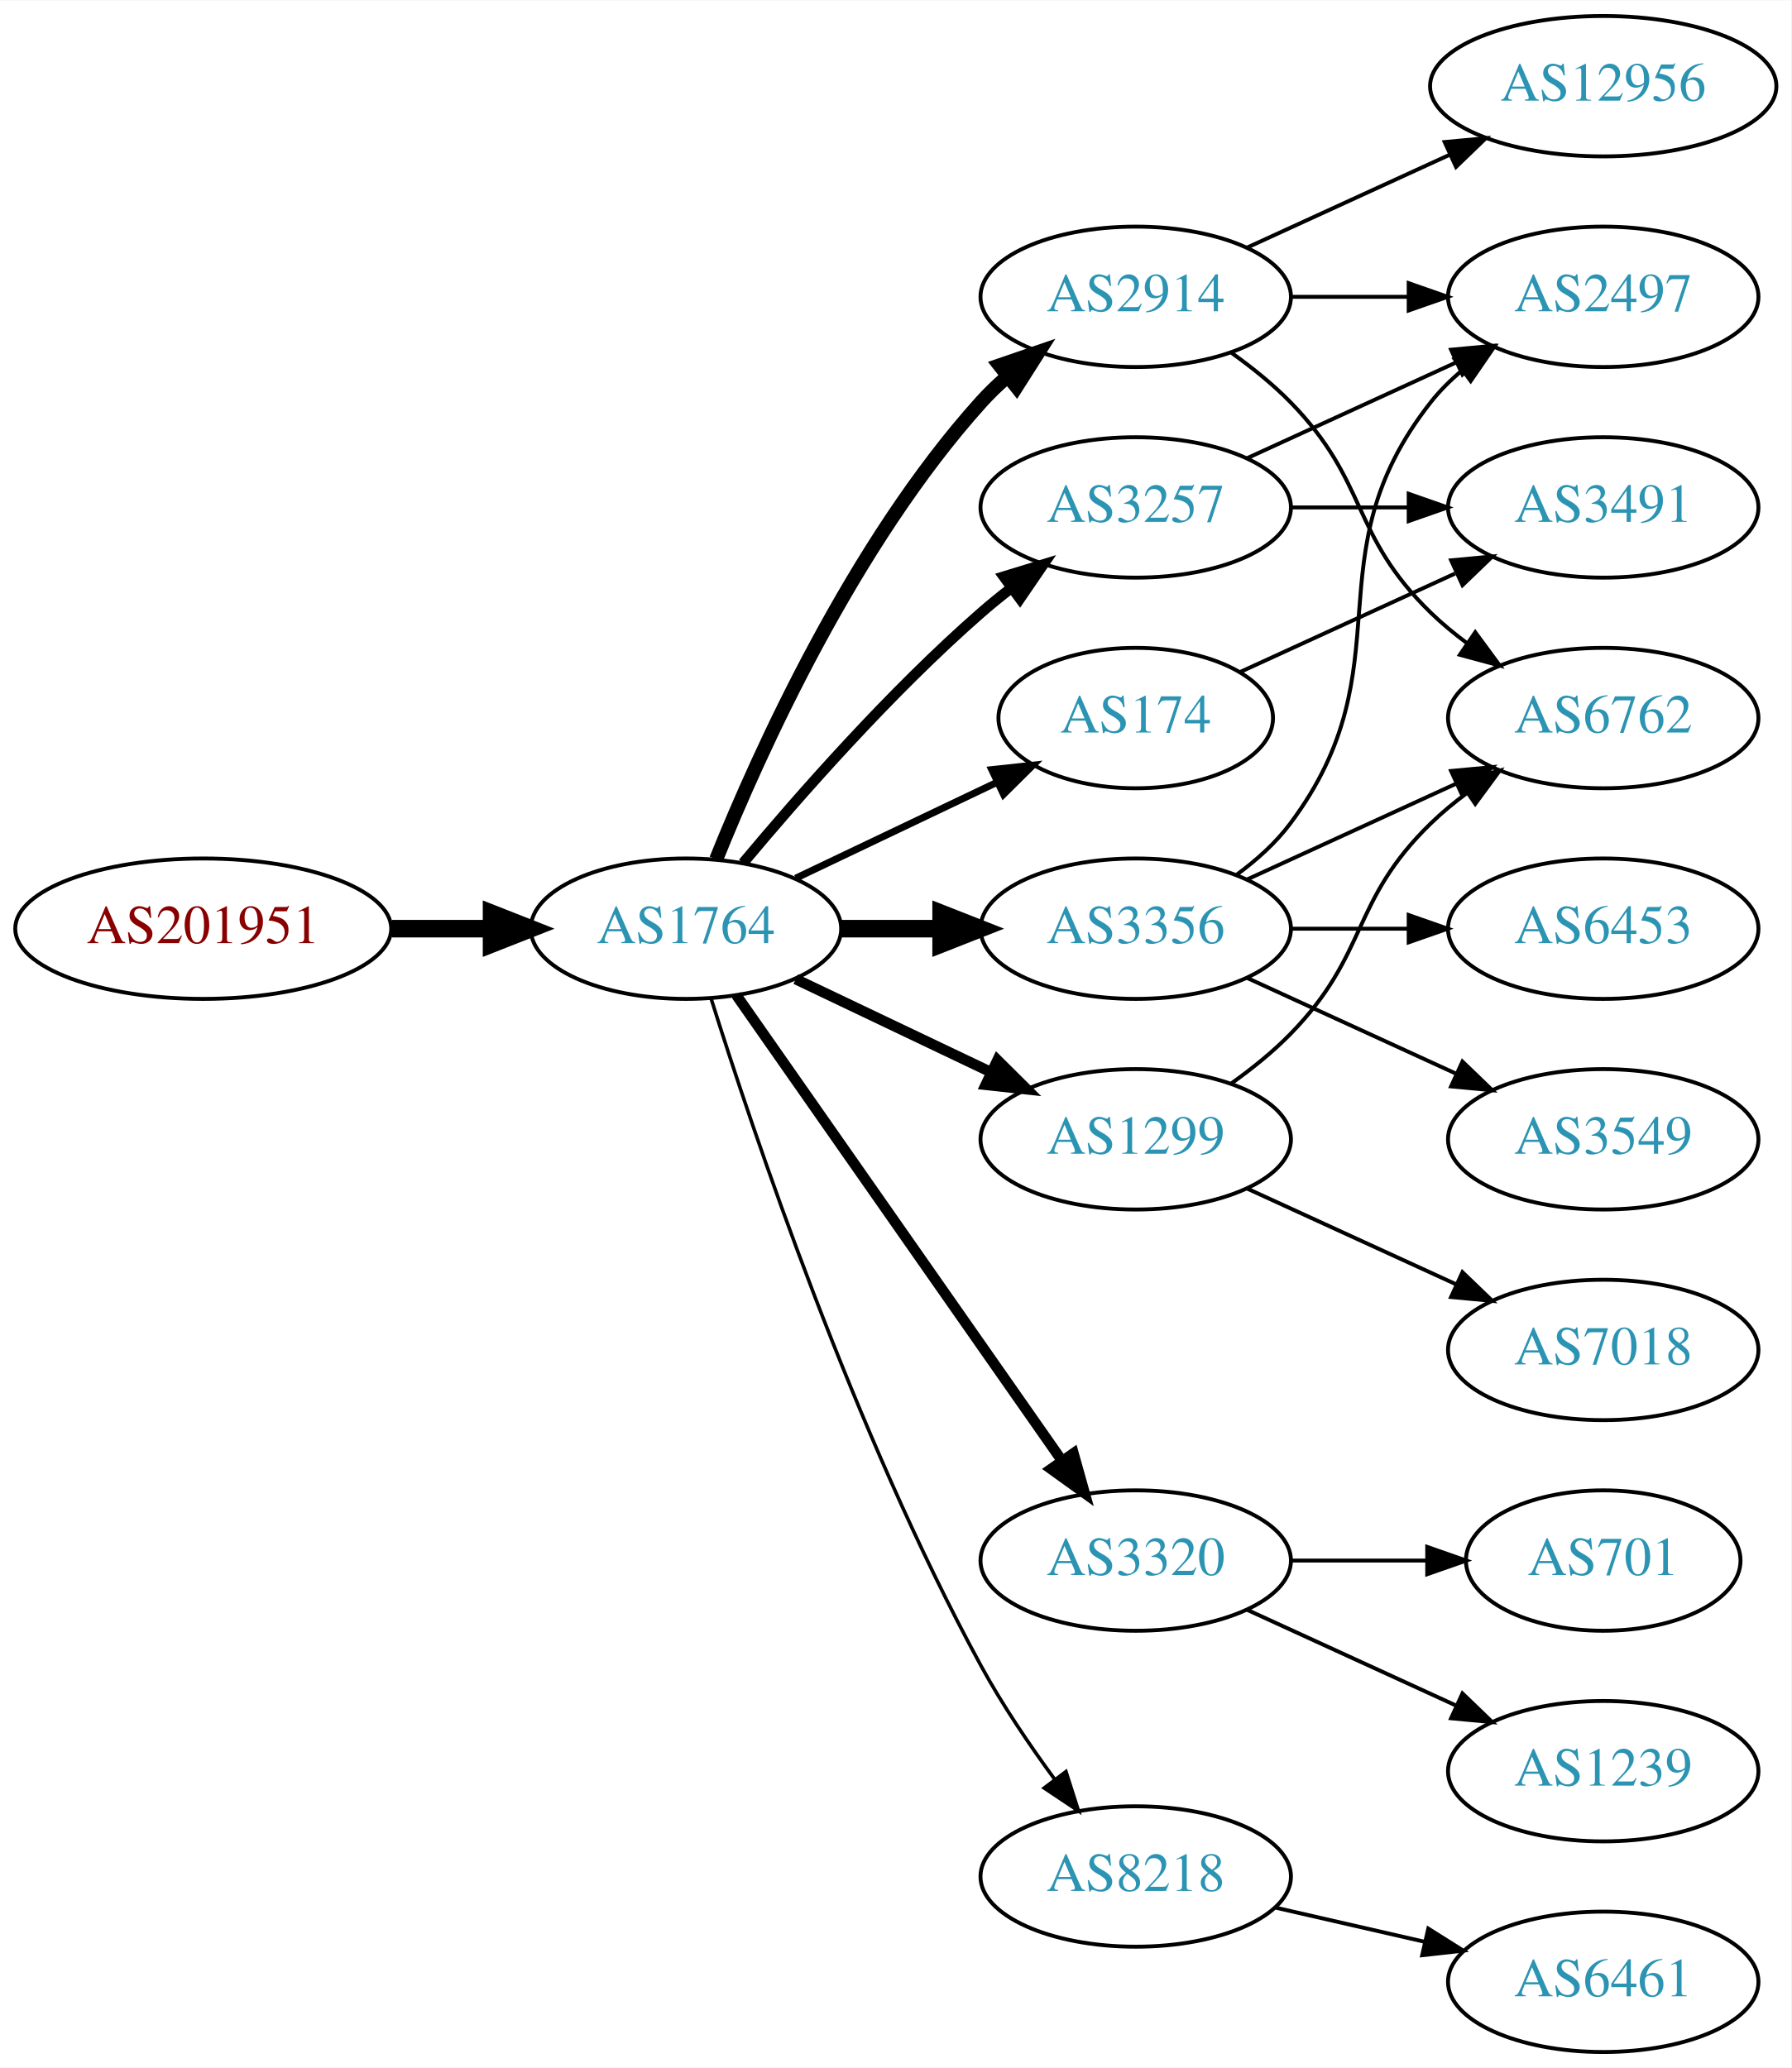
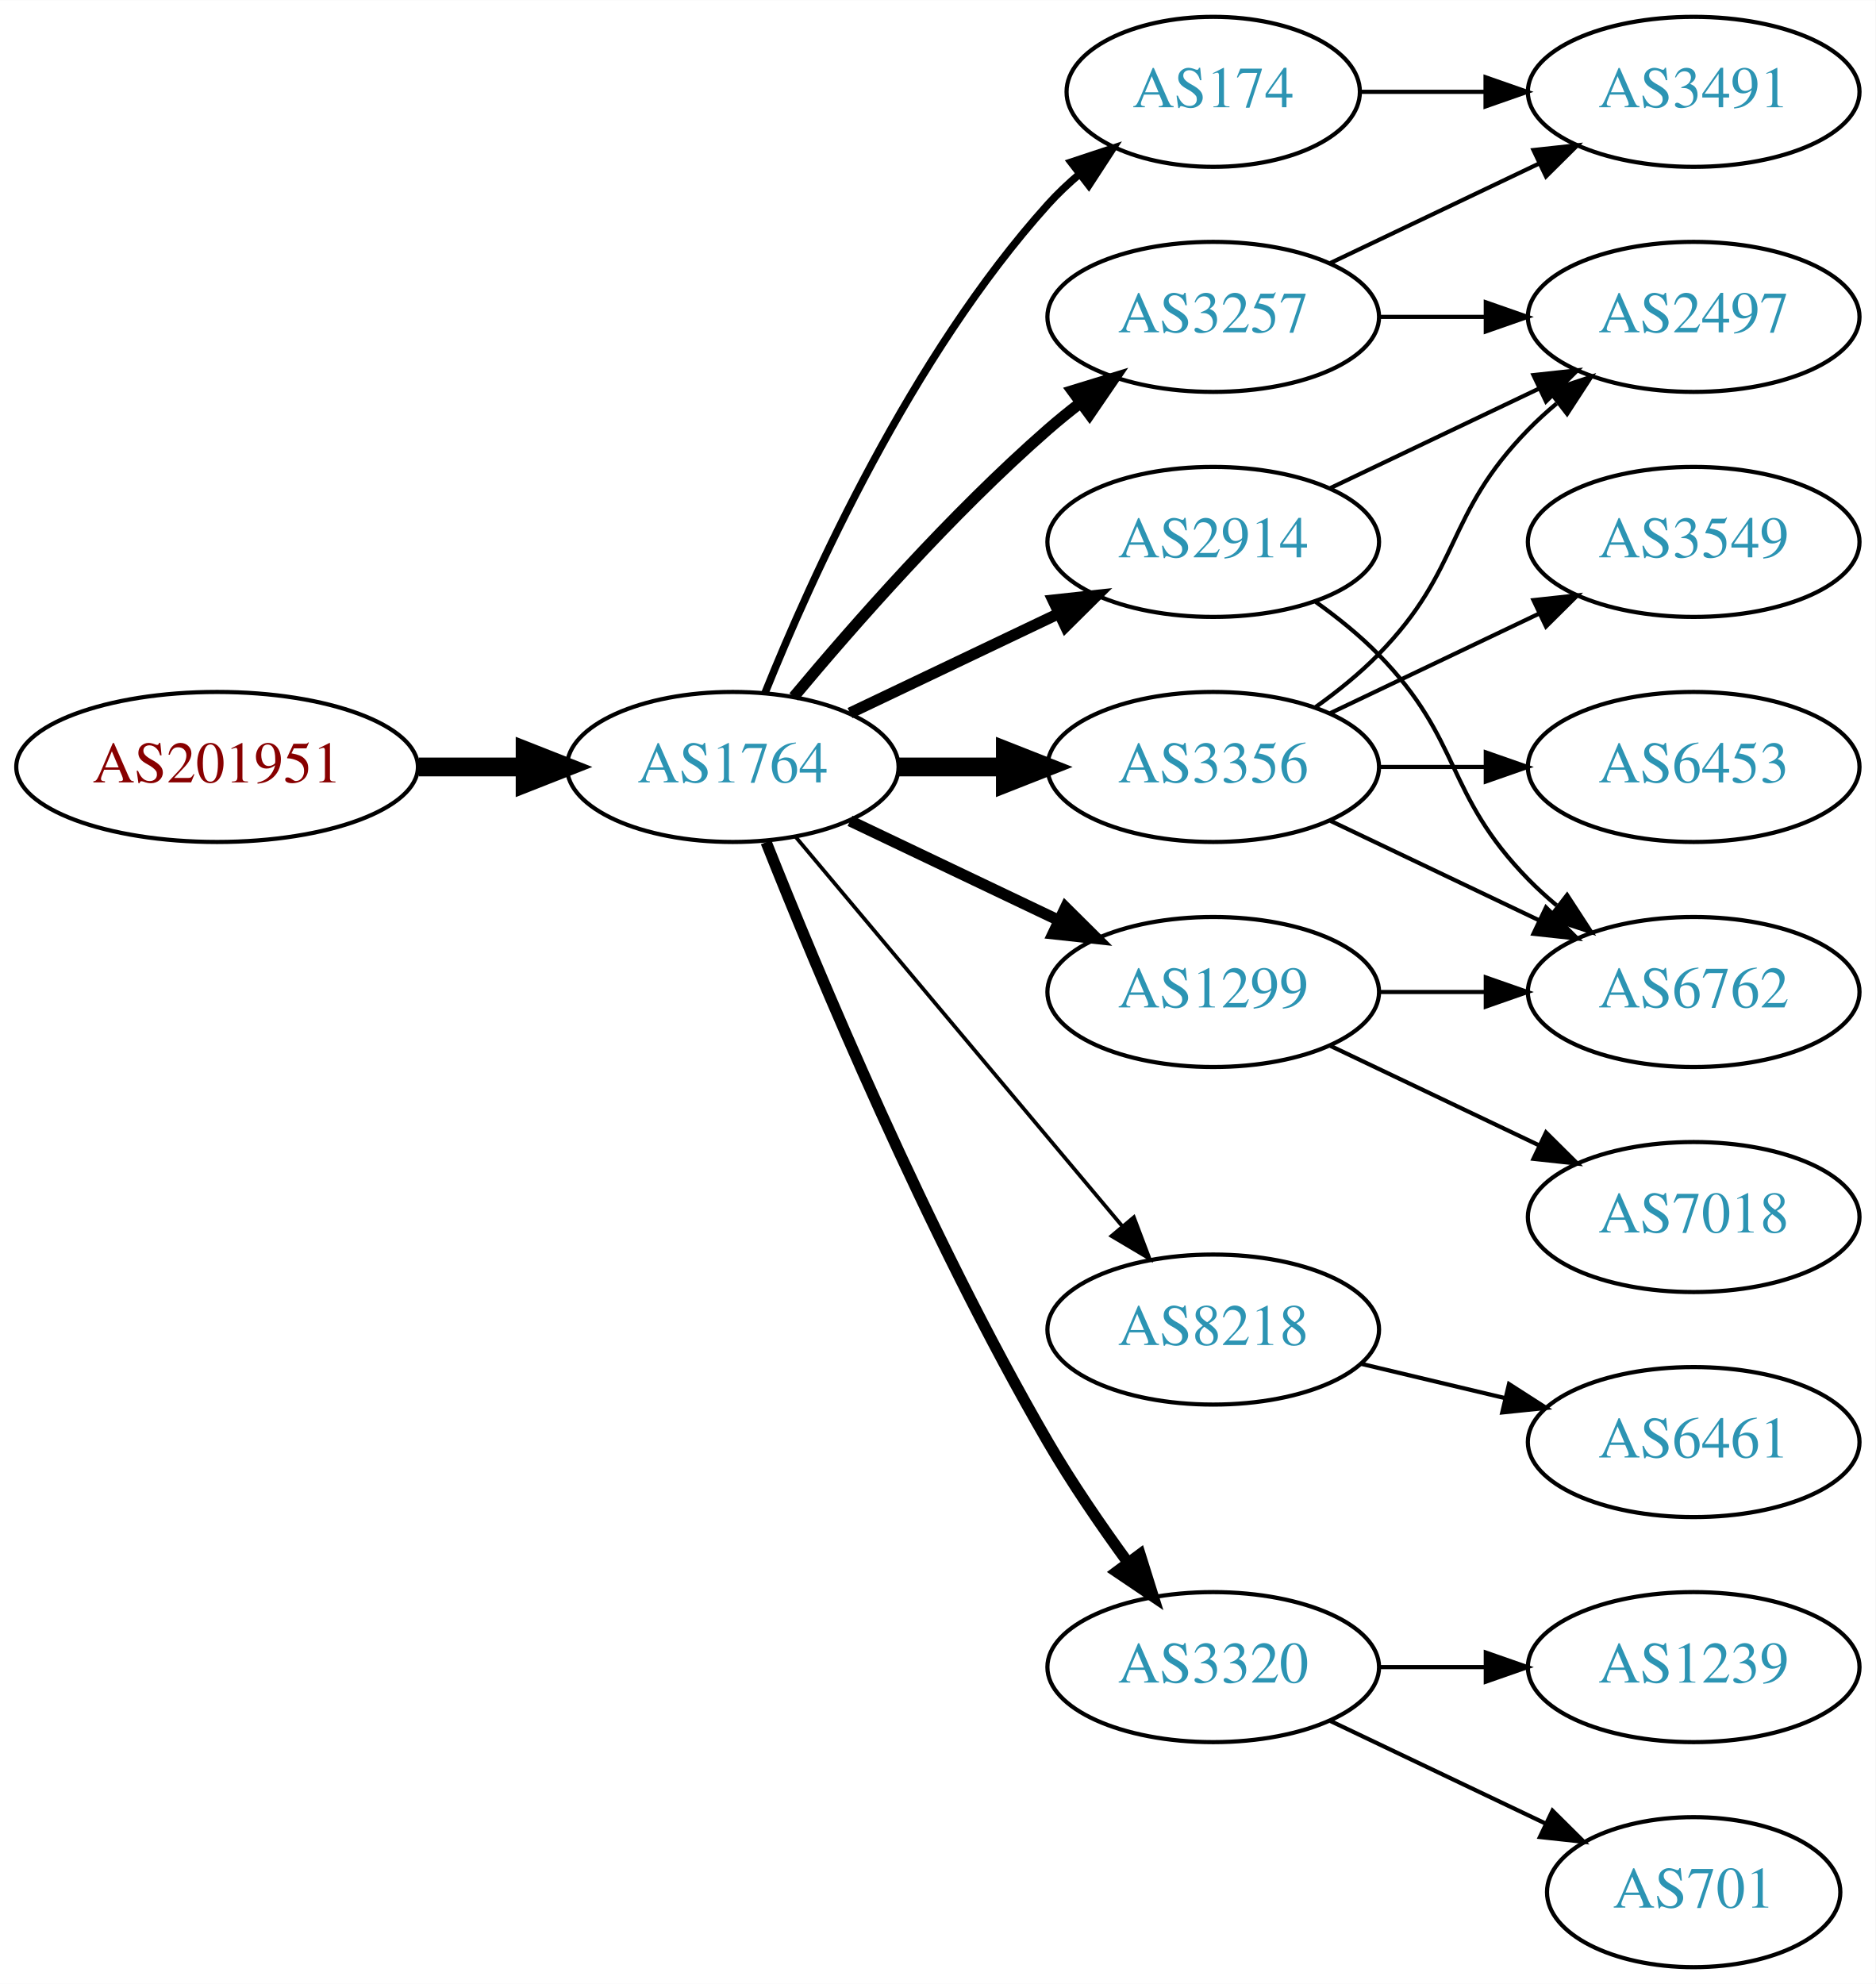
- <svg xmlns="http://www.w3.org/2000/svg" xmlns:xlink="http://www.w3.org/1999/xlink" width="459pt" height="530pt" viewBox="0.00 0.00 459.17 530.00">
-   <g id="graph0" class="graph" transform="scale(1 1) rotate(0) translate(4 526)">
-     <polygon fill="white" stroke="none" points="-4,4 -4,-526 455.17,-526 455.17,4 -4,4" />
+ <svg xmlns="http://www.w3.org/2000/svg" xmlns:xlink="http://www.w3.org/1999/xlink" width="450pt" height="476pt" viewBox="0.00 0.00 450.07 476.00">
+   <g id="graph0" class="graph" transform="scale(1 1) rotate(0) translate(4 472)">
+     <polygon fill="white" stroke="none" points="-4,4 -4,-472 446.07,-472 446.07,4 -4,4" />
    <g id="node1" class="node">
      <g id="a_node1">
        <a xlink:href="/asn/201951" xlink:title="AS201951 ~ DIMOCO Europe GmbH [AT]">
          <ellipse fill="#ffffff" stroke="black" cx="48.096" cy="-288" rx="48.192" ry="18" />
          <text text-anchor="middle" x="48.096" y="-284.3" font-family="Times,serif" font-size="14.00" fill="#880000">AS201951</text>
        </a>
      </g>
    </g>
    <g id="node2" class="node">
      <g id="a_node2">
        <a xlink:href="/asn/1764" xlink:title="AS1764 ~ NEXTLAYER-AS [AT]">
          <ellipse fill="#ffffff" stroke="black" cx="171.838" cy="-288" rx="39.794" ry="18" />
          <text text-anchor="middle" x="171.838" y="-284.3" font-family="Times,serif" font-size="14.00" fill="#2c94b3">AS1764</text>
        </a>
      </g>
    </g>
    <g id="edge1" class="edge">
      <path fill="none" stroke="black" stroke-width="4.5" d="M96.513,-288C104.867,-288 113.577,-288 121.969,-288" />
      <polygon fill="black" stroke="black" stroke-width="4.5" points="122.004,-291.938 132.004,-288 122.004,-284.063 122.004,-291.938" />
    </g>
    <g id="node3" class="node">
      <g id="a_node3">
-         <a xlink:href="/asn/2914" xlink:title="AS2914 ~ NTT America, Inc. [US]">
-           <ellipse fill="#ffffff" stroke="black" cx="287.131" cy="-450" rx="39.794" ry="18" />
-           <text text-anchor="middle" x="287.131" y="-446.3" font-family="Times,serif" font-size="14.00" fill="#2c94b3">AS2914</text>
+         <a xlink:href="/asn/174" xlink:title="AS174 ~ Cogent Communications [US]">
+           <ellipse fill="#ffffff" stroke="black" cx="287.131" cy="-450" rx="35.194" ry="18" />
+           <text text-anchor="middle" x="287.131" y="-446.3" font-family="Times,serif" font-size="14.00" fill="#2c94b3">AS174</text>
        </a>
      </g>
    </g>
    <g id="edge2" class="edge">
-       <path fill="none" stroke="black" stroke-width="3.6" d="M179.586,-305.787C190.637,-333.243 214.69,-386.578 247.484,-423 249.487,-425.224 251.706,-427.363 254.038,-429.397" />
-       <polygon fill="black" stroke="black" stroke-width="3.6" points="252.236,-432.433 262.257,-435.873 256.569,-426.935 252.236,-432.433" />
+       <path fill="none" stroke="black" stroke-width="1.8" d="M179.586,-305.787C190.637,-333.243 214.69,-386.578 247.484,-423 249.8,-425.572 252.405,-428.03 255.14,-430.343" />
+       <polygon fill="black" stroke="black" stroke-width="1.8" points="253.006,-433.117 263.064,-436.448 257.279,-427.572 253.006,-433.117" />
    </g>
    <g id="node4" class="node">
      <g id="a_node4">
+         <a xlink:href="/asn/3356" xlink:title="AS3356 ~ Level 3 Parent, LLC [US]">
+           <ellipse fill="#ffffff" stroke="black" cx="287.131" cy="-288" rx="39.794" ry="18" />
+           <text text-anchor="middle" x="287.131" y="-284.3" font-family="Times,serif" font-size="14.00" fill="#2c94b3">AS3356</text>
+         </a>
+       </g>
+     </g>
+     <g id="edge3" class="edge">
+       <path fill="none" stroke="black" stroke-width="4.5" d="M211.51,-288C219.713,-288 228.477,-288 237.009,-288" />
+       <polygon fill="black" stroke="black" stroke-width="4.5" points="237.248,-291.938 247.248,-288 237.248,-284.063 237.248,-291.938" />
+     </g>
+     <g id="node5" class="node">
+       <g id="a_node5">
+         <a xlink:href="/asn/8218" xlink:title="AS8218 ~ legacy Neotelecoms [FR]">
+           <ellipse fill="#ffffff" stroke="black" cx="287.131" cy="-153" rx="39.794" ry="18" />
+           <text text-anchor="middle" x="287.131" y="-149.3" font-family="Times,serif" font-size="14.00" fill="#2c94b3">AS8218</text>
+         </a>
+       </g>
+     </g>
+     <g id="edge4" class="edge">
+       <path fill="none" stroke="black" stroke-width="0.9" d="M186.958,-271.175C206.632,-247.731 242.436,-205.066 265.215,-177.924" />
+       <polygon fill="black" stroke="black" stroke-width="0.9" points="268.086,-179.947 271.833,-170.037 262.724,-175.447 268.086,-179.947" />
+     </g>
+     <g id="node6" class="node">
+       <g id="a_node6">
+         <a xlink:href="/asn/1299" xlink:title="AS1299 ~ Telia Carrier [EU]">
+           <ellipse fill="#ffffff" stroke="black" cx="287.131" cy="-234" rx="39.794" ry="18" />
+           <text text-anchor="middle" x="287.131" y="-230.3" font-family="Times,serif" font-size="14.00" fill="#2c94b3">AS1299</text>
+         </a>
+       </g>
+     </g>
+     <g id="edge5" class="edge">
+       <path fill="none" stroke="black" stroke-width="2.7" d="M199.974,-275.066C214.968,-267.919 233.789,-258.948 250.013,-251.215" />
+       <polygon fill="black" stroke="black" stroke-width="2.7" points="251.695,-254.291 259.216,-246.829 248.683,-247.972 251.695,-254.291" />
+     </g>
+     <g id="node7" class="node">
+       <g id="a_node7">
+         <a xlink:href="/asn/2914" xlink:title="AS2914 ~ NTT America, Inc. [US]">
+           <ellipse fill="#ffffff" stroke="black" cx="287.131" cy="-342" rx="39.794" ry="18" />
+           <text text-anchor="middle" x="287.131" y="-338.3" font-family="Times,serif" font-size="14.00" fill="#2c94b3">AS2914</text>
+         </a>
+       </g>
+     </g>
+     <g id="edge6" class="edge">
+       <path fill="none" stroke="black" stroke-width="2.7" d="M199.974,-300.934C214.968,-308.081 233.789,-317.052 250.013,-324.785" />
+       <polygon fill="black" stroke="black" stroke-width="2.7" points="248.683,-328.028 259.216,-329.171 251.695,-321.709 248.683,-328.028" />
+     </g>
+     <g id="node8" class="node">
+       <g id="a_node8">
+         <a xlink:href="/asn/3320" xlink:title="AS3320 ~ DTAG [DE]">
+           <ellipse fill="#ffffff" stroke="black" cx="287.131" cy="-72" rx="39.794" ry="18" />
+           <text text-anchor="middle" x="287.131" y="-68.3" font-family="Times,serif" font-size="14.00" fill="#2c94b3">AS3320</text>
+         </a>
+       </g>
+     </g>
+     <g id="edge7" class="edge">
+       <path fill="none" stroke="black" stroke-width="2.7" d="M179.841,-269.949C191.968,-239.43 218.386,-176.067 247.484,-126 253.191,-116.181 260.229,-105.922 266.728,-97.016" />
+       <polygon fill="black" stroke="black" stroke-width="2.7" points="269.569,-99.061 272.734,-88.95 263.954,-94.881 269.569,-99.061" />
+     </g>
+     <g id="node9" class="node">
+       <g id="a_node9">
        <a xlink:href="/asn/3257" xlink:title="AS3257 ~ GTT [DE]">
          <ellipse fill="#ffffff" stroke="black" cx="287.131" cy="-396" rx="39.794" ry="18" />
          <text text-anchor="middle" x="287.131" y="-392.3" font-family="Times,serif" font-size="14.00" fill="#2c94b3">AS3257</text>
        </a>
      </g>
    </g>
-     <g id="edge3" class="edge">
+     <g id="edge8" class="edge">
      <path fill="none" stroke="black" stroke-width="2.7" d="M186.468,-304.817C200.751,-321.929 224.297,-348.745 247.484,-369 249.95,-371.154 252.589,-373.294 255.286,-375.372" />
      <polygon fill="black" stroke="black" stroke-width="2.7" points="253.311,-378.264 263.44,-381.37 257.459,-372.625 253.311,-378.264" />
    </g>
-     <g id="node5" class="node">
-       <g id="a_node5">
-         <a xlink:href="/asn/3320" xlink:title="AS3320 ~ DTAG [DE]">
-           <ellipse fill="#ffffff" stroke="black" cx="287.131" cy="-126" rx="39.794" ry="18" />
-           <text text-anchor="middle" x="287.131" y="-122.3" font-family="Times,serif" font-size="14.00" fill="#2c94b3">AS3320</text>
-         </a>
-       </g>
-     </g>
-     <g id="edge4" class="edge">
-       <path fill="none" stroke="black" stroke-width="2.7" d="M184.748,-270.969C204.67,-242.483 244.859,-185.015 268.209,-151.626" />
-       <polygon fill="black" stroke="black" stroke-width="2.7" points="271.176,-153.491 274.039,-143.29 265.44,-149.479 271.176,-153.491" />
-     </g>
-     <g id="node6" class="node">
-       <g id="a_node6">
-         <a xlink:href="/asn/174" xlink:title="AS174 ~ Cogent Communications [US]">
-           <ellipse fill="#ffffff" stroke="black" cx="287.131" cy="-342" rx="35.194" ry="18" />
-           <text text-anchor="middle" x="287.131" y="-338.3" font-family="Times,serif" font-size="14.00" fill="#2c94b3">AS174</text>
-         </a>
-       </g>
-     </g>
-     <g id="edge5" class="edge">
-       <path fill="none" stroke="black" stroke-width="1.8" d="M199.974,-300.934C215.406,-308.29 234.892,-317.577 251.427,-325.459" />
-       <polygon fill="black" stroke="black" stroke-width="1.8" points="250.236,-328.768 260.769,-329.911 253.247,-322.449 250.236,-328.768" />
-     </g>
-     <g id="node7" class="node">
-       <g id="a_node7">
-         <a xlink:href="/asn/8218" xlink:title="AS8218 ~ legacy Neotelecoms [FR]">
-           <ellipse fill="#ffffff" stroke="black" cx="287.131" cy="-45" rx="39.794" ry="18" />
-           <text text-anchor="middle" x="287.131" y="-41.3" font-family="Times,serif" font-size="14.00" fill="#2c94b3">AS8218</text>
-         </a>
-       </g>
-     </g>
-     <g id="edge6" class="edge">
-       <path fill="none" stroke="black" stroke-width="0.9" d="M178.259,-270.159C189.03,-235.854 214.921,-158.797 247.484,-99 252.916,-89.026 259.89,-78.731 266.416,-69.84" />
-       <polygon fill="black" stroke="black" stroke-width="0.9" points="269.249,-71.895 272.47,-61.802 263.658,-67.684 269.249,-71.895" />
-     </g>
-     <g id="node8" class="node">
-       <g id="a_node8">
-         <a xlink:href="/asn/3356" xlink:title="AS3356 ~ Level 3 Parent, LLC [US]">
-           <ellipse fill="#ffffff" stroke="black" cx="287.131" cy="-288" rx="39.794" ry="18" />
-           <text text-anchor="middle" x="287.131" y="-284.3" font-family="Times,serif" font-size="14.00" fill="#2c94b3">AS3356</text>
-         </a>
-       </g>
-     </g>
-     <g id="edge7" class="edge">
-       <path fill="none" stroke="black" stroke-width="4.5" d="M211.51,-288C219.713,-288 228.477,-288 237.009,-288" />
-       <polygon fill="black" stroke="black" stroke-width="4.5" points="237.248,-291.938 247.248,-288 237.248,-284.063 237.248,-291.938" />
-     </g>
-     <g id="node9" class="node">
-       <g id="a_node9">
-         <a xlink:href="/asn/1299" xlink:title="AS1299 ~ Telia Carrier [EU]">
-           <ellipse fill="#ffffff" stroke="black" cx="287.131" cy="-234" rx="39.794" ry="18" />
-           <text text-anchor="middle" x="287.131" y="-230.3" font-family="Times,serif" font-size="14.00" fill="#2c94b3">AS1299</text>
-         </a>
-       </g>
-     </g>
-     <g id="edge8" class="edge">
-       <path fill="none" stroke="black" stroke-width="2.7" d="M199.974,-275.066C214.968,-267.919 233.789,-258.948 250.013,-251.215" />
-       <polygon fill="black" stroke="black" stroke-width="2.7" points="251.695,-254.291 259.216,-246.829 248.683,-247.972 251.695,-254.291" />
+     <g id="node16" class="node">
+       <g id="a_node16">
+         <a xlink:href="/asn/3491" xlink:title="AS3491 ~ PCCW Global, Inc. [US]">
+           <ellipse fill="#ffffff" stroke="black" cx="402.424" cy="-450" rx="39.794" ry="18" />
+           <text text-anchor="middle" x="402.424" y="-446.3" font-family="Times,serif" font-size="14.00" fill="#2c94b3">AS3491</text>
+         </a>
+       </g>
+     </g>
+     <g id="edge20" class="edge">
+       <path fill="none" stroke="black" d="M322.43,-450C331.807,-450 342.158,-450 352.192,-450" />
+       <polygon fill="black" stroke="black" points="352.481,-453.5 362.481,-450 352.481,-446.5 352.481,-453.5" />
    </g>
    <g id="node10" class="node">
      <g id="a_node10">
-         <a xlink:href="/asn/12956" xlink:title="AS12956 ~ TELXIUS [ES]">
-           <ellipse fill="#ffffff" stroke="black" cx="406.973" cy="-504" rx="44.393" ry="18" />
-           <text text-anchor="middle" x="406.973" y="-500.3" font-family="Times,serif" font-size="14.00" fill="#2c94b3">AS12956</text>
+         <a xlink:href="/asn/3549" xlink:title="AS3549 ~ Level 3 Parent, LLC [US]">
+           <ellipse fill="#ffffff" stroke="black" cx="402.424" cy="-342" rx="39.794" ry="18" />
+           <text text-anchor="middle" x="402.424" y="-338.3" font-family="Times,serif" font-size="14.00" fill="#2c94b3">AS3549</text>
        </a>
      </g>
    </g>
    <g id="edge9" class="edge">
-       <path fill="none" stroke="black" d="M315.76,-462.661C331.258,-469.762 350.824,-478.728 367.771,-486.494" />
-       <polygon fill="black" stroke="black" points="366.324,-489.681 376.873,-490.665 369.24,-483.317 366.324,-489.681" />
+       <path fill="none" stroke="black" d="M315.267,-300.934C330.261,-308.081 349.082,-317.052 365.306,-324.785" />
+       <polygon fill="black" stroke="black" points="363.976,-328.028 374.509,-329.171 366.988,-321.709 363.976,-328.028" />
    </g>
    <g id="node11" class="node">
      <g id="a_node11">
        <a xlink:href="/asn/2497" xlink:title="AS2497 ~ Internet Initiative Japan Inc. [JP]">
-           <ellipse fill="#ffffff" stroke="black" cx="406.973" cy="-450" rx="39.794" ry="18" />
-           <text text-anchor="middle" x="406.973" y="-446.3" font-family="Times,serif" font-size="14.00" fill="#2c94b3">AS2497</text>
+           <ellipse fill="#ffffff" stroke="black" cx="402.424" cy="-396" rx="39.794" ry="18" />
+           <text text-anchor="middle" x="402.424" y="-392.3" font-family="Times,serif" font-size="14.00" fill="#2c94b3">AS2497</text>
        </a>
      </g>
    </g>
    <g id="edge10" class="edge">
-       <path fill="none" stroke="black" d="M327.044,-450C336.597,-450 346.947,-450 356.909,-450" />
-       <polygon fill="black" stroke="black" points="357.102,-453.5 367.102,-450 357.102,-446.5 357.102,-453.5" />
+       <path fill="none" stroke="black" d="M311.725,-302.389C316.981,-306.148 322.313,-310.437 326.777,-315 346.95,-335.617 342.605,-348.383 362.777,-369 364.87,-371.139 367.154,-373.218 369.53,-375.21" />
+       <polygon fill="black" stroke="black" points="367.774,-378.275 377.83,-381.611 372.049,-372.732 367.774,-378.275" />
    </g>
    <g id="node12" class="node">
      <g id="a_node12">
+         <a xlink:href="/asn/6453" xlink:title="AS6453 ~ TATA COMMUNICATIONS (AMERICA) INC [US]">
+           <ellipse fill="#ffffff" stroke="black" cx="402.424" cy="-288" rx="39.794" ry="18" />
+           <text text-anchor="middle" x="402.424" y="-284.3" font-family="Times,serif" font-size="14.00" fill="#2c94b3">AS6453</text>
+         </a>
+       </g>
+     </g>
+     <g id="edge11" class="edge">
+       <path fill="none" stroke="black" d="M326.803,-288C335.006,-288 343.77,-288 352.302,-288" />
+       <polygon fill="black" stroke="black" points="352.541,-291.5 362.541,-288 352.541,-284.5 352.541,-291.5" />
+     </g>
+     <g id="node13" class="node">
+       <g id="a_node13">
        <a xlink:href="/asn/6762" xlink:title="AS6762 ~ TELECOM ITALIA SPARKLE S.p.A. [IT]">
-           <ellipse fill="#ffffff" stroke="black" cx="406.973" cy="-342" rx="39.794" ry="18" />
-           <text text-anchor="middle" x="406.973" y="-338.3" font-family="Times,serif" font-size="14.00" fill="#2c94b3">AS6762</text>
-         </a>
-       </g>
-     </g>
-     <g id="edge11" class="edge">
-       <path fill="none" stroke="black" d="M311.725,-435.611C316.981,-431.852 322.313,-427.563 326.777,-423 346.95,-402.383 342.084,-389.094 362.777,-369 365.623,-366.237 368.796,-363.614 372.096,-361.166" />
-       <polygon fill="black" stroke="black" points="374.162,-363.994 380.444,-355.462 370.213,-358.214 374.162,-363.994" />
+           <ellipse fill="#ffffff" stroke="black" cx="402.424" cy="-234" rx="39.794" ry="18" />
+           <text text-anchor="middle" x="402.424" y="-230.3" font-family="Times,serif" font-size="14.00" fill="#2c94b3">AS6762</text>
+         </a>
+       </g>
+     </g>
+     <g id="edge12" class="edge">
+       <path fill="none" stroke="black" d="M315.267,-275.066C330.261,-267.919 349.082,-258.948 365.306,-251.215" />
+       <polygon fill="black" stroke="black" points="366.988,-254.291 374.509,-246.829 363.976,-247.972 366.988,-254.291" />
+     </g>
+     <g id="node14" class="node">
+       <g id="a_node14">
+         <a xlink:href="/asn/6461" xlink:title="AS6461 ~ Zayo Bandwidth [US]">
+           <ellipse fill="#ffffff" stroke="black" cx="402.424" cy="-126" rx="39.794" ry="18" />
+           <text text-anchor="middle" x="402.424" y="-122.3" font-family="Times,serif" font-size="14.00" fill="#2c94b3">AS6461</text>
+         </a>
+       </g>
+     </g>
+     <g id="edge13" class="edge">
+       <path fill="none" stroke="black" d="M322.738,-144.752C333.609,-142.162 345.764,-139.265 357.206,-136.538" />
+       <polygon fill="black" stroke="black" points="358.112,-139.92 367.029,-134.197 356.49,-133.111 358.112,-139.92" />
+     </g>
+     <g id="edge14" class="edge">
+       <path fill="none" stroke="black" d="M326.803,-234C335.006,-234 343.77,-234 352.302,-234" />
+       <polygon fill="black" stroke="black" points="352.541,-237.5 362.541,-234 352.541,-230.5 352.541,-237.5" />
+     </g>
+     <g id="node15" class="node">
+       <g id="a_node15">
+         <a xlink:href="/asn/7018" xlink:title="AS7018 ~ AT&amp;T Services, Inc. [US]">
+           <ellipse fill="#ffffff" stroke="black" cx="402.424" cy="-180" rx="39.794" ry="18" />
+           <text text-anchor="middle" x="402.424" y="-176.3" font-family="Times,serif" font-size="14.00" fill="#2c94b3">AS7018</text>
+         </a>
+       </g>
+     </g>
+     <g id="edge15" class="edge">
+       <path fill="none" stroke="black" d="M315.267,-221.066C330.261,-213.919 349.082,-204.948 365.306,-197.215" />
+       <polygon fill="black" stroke="black" points="366.988,-200.291 374.509,-192.829 363.976,-193.972 366.988,-200.291" />
+     </g>
+     <g id="edge19" class="edge">
+       <path fill="none" stroke="black" d="M315.267,-354.934C330.261,-362.081 349.082,-371.052 365.306,-378.785" />
+       <polygon fill="black" stroke="black" points="363.976,-382.028 374.509,-383.171 366.988,-375.709 363.976,-382.028" />
+     </g>
+     <g id="edge18" class="edge">
+       <path fill="none" stroke="black" d="M311.725,-327.611C316.981,-323.852 322.313,-319.563 326.777,-315 346.95,-294.383 342.605,-281.617 362.777,-261 364.87,-258.861 367.154,-256.782 369.53,-254.79" />
+       <polygon fill="black" stroke="black" points="372.049,-257.268 377.83,-248.389 367.774,-251.725 372.049,-257.268" />
+     </g>
+     <g id="node17" class="node">
+       <g id="a_node17">
+         <a xlink:href="/asn/701" xlink:title="AS701 ~ UUNET [US]">
+           <ellipse fill="#ffffff" stroke="black" cx="402.424" cy="-18" rx="35.194" ry="18" />
+           <text text-anchor="middle" x="402.424" y="-14.3" font-family="Times,serif" font-size="14.00" fill="#2c94b3">AS701</text>
+         </a>
+       </g>
    </g>
    <g id="edge21" class="edge">
-       <path fill="none" stroke="black" d="M315.76,-408.661C331.717,-415.973 351.987,-425.261 369.27,-433.181" />
-       <polygon fill="black" stroke="black" points="367.969,-436.435 378.518,-437.419 370.885,-430.071 367.969,-436.435" />
+       <path fill="none" stroke="black" d="M315.267,-59.066C330.699,-51.71 350.185,-42.423 366.72,-34.541" />
+       <polygon fill="black" stroke="black" points="368.54,-37.551 376.062,-30.089 365.529,-31.232 368.54,-37.551" />
    </g>
    <g id="node18" class="node">
      <g id="a_node18">
-         <a xlink:href="/asn/3491" xlink:title="AS3491 ~ PCCW Global, Inc. [US]">
-           <ellipse fill="#ffffff" stroke="black" cx="406.973" cy="-396" rx="39.794" ry="18" />
-           <text text-anchor="middle" x="406.973" y="-392.3" font-family="Times,serif" font-size="14.00" fill="#2c94b3">AS3491</text>
-         </a>
-       </g>
-     </g>
-     <g id="edge20" class="edge">
-       <path fill="none" stroke="black" d="M327.044,-396C336.597,-396 346.947,-396 356.909,-396" />
-       <polygon fill="black" stroke="black" points="357.102,-399.5 367.102,-396 357.102,-392.5 357.102,-399.5" />
-     </g>
-     <g id="node16" class="node">
-       <g id="a_node16">
-         <a xlink:href="/asn/701" xlink:title="AS701 ~ UUNET [US]">
-           <ellipse fill="#ffffff" stroke="black" cx="406.973" cy="-126" rx="35.194" ry="18" />
-           <text text-anchor="middle" x="406.973" y="-122.3" font-family="Times,serif" font-size="14.00" fill="#2c94b3">AS701</text>
-         </a>
-       </g>
+         <a xlink:href="/asn/1239" xlink:title="AS1239 ~ Sprint [US]">
+           <ellipse fill="#ffffff" stroke="black" cx="402.424" cy="-72" rx="39.794" ry="18" />
+           <text text-anchor="middle" x="402.424" y="-68.3" font-family="Times,serif" font-size="14.00" fill="#2c94b3">AS1239</text>
+         </a>
+       </g>
+     </g>
+     <g id="edge22" class="edge">
+       <path fill="none" stroke="black" d="M326.803,-72C335.006,-72 343.77,-72 352.302,-72" />
+       <polygon fill="black" stroke="black" points="352.541,-75.5 362.541,-72 352.541,-68.5 352.541,-75.5" />
    </g>
    <g id="edge17" class="edge">
-       <path fill="none" stroke="black" d="M327.044,-126C338.13,-126 350.29,-126 361.672,-126" />
-       <polygon fill="black" stroke="black" points="361.854,-129.5 371.854,-126 361.854,-122.5 361.854,-129.5" />
-     </g>
-     <g id="node17" class="node">
-       <g id="a_node17">
-         <a xlink:href="/asn/1239" xlink:title="AS1239 ~ Sprint [US]">
-           <ellipse fill="#ffffff" stroke="black" cx="406.973" cy="-72" rx="39.794" ry="18" />
-           <text text-anchor="middle" x="406.973" y="-68.3" font-family="Times,serif" font-size="14.00" fill="#2c94b3">AS1239</text>
-         </a>
-       </g>
-     </g>
-     <g id="edge18" class="edge">
-       <path fill="none" stroke="black" d="M315.76,-113.339C331.717,-106.027 351.987,-96.739 369.27,-88.819" />
-       <polygon fill="black" stroke="black" points="370.885,-91.929 378.518,-84.581 367.969,-85.565 370.885,-91.929" />
-     </g>
-     <g id="edge19" class="edge">
-       <path fill="none" stroke="black" d="M313.992,-353.851C330.113,-361.238 351.115,-370.862 368.98,-379.048" />
-       <polygon fill="black" stroke="black" points="367.983,-382.441 378.532,-383.425 370.899,-376.077 367.983,-382.441" />
-     </g>
-     <g id="node13" class="node">
-       <g id="a_node13">
-         <a xlink:href="/asn/6461" xlink:title="AS6461 ~ Zayo Bandwidth [US]">
-           <ellipse fill="#ffffff" stroke="black" cx="406.973" cy="-18" rx="39.794" ry="18" />
-           <text text-anchor="middle" x="406.973" y="-14.3" font-family="Times,serif" font-size="14.00" fill="#2c94b3">AS6461</text>
-         </a>
-       </g>
-     </g>
-     <g id="edge12" class="edge">
-       <path fill="none" stroke="black" d="M322.85,-37.045C334.85,-34.296 348.471,-31.175 361.164,-28.267" />
-       <polygon fill="black" stroke="black" points="362.129,-31.636 371.095,-25.991 360.566,-24.813 362.129,-31.636" />
-     </g>
-     <g id="edge14" class="edge">
-       <path fill="none" stroke="black" d="M313.062,-301.882C318.138,-305.611 323.056,-310.016 326.777,-315 357.049,-355.542 331.479,-383.246 362.777,-423 365.102,-425.953 367.846,-428.67 370.805,-431.147" />
-       <polygon fill="black" stroke="black" points="368.865,-434.064 379.002,-437.145 372.998,-428.415 368.865,-434.064" />
+       <path fill="none" stroke="black" d="M326.803,-396C335.006,-396 343.77,-396 352.302,-396" />
+       <polygon fill="black" stroke="black" points="352.541,-399.5 362.541,-396 352.541,-392.5 352.541,-399.5" />
    </g>
    <g id="edge16" class="edge">
-       <path fill="none" stroke="black" d="M315.76,-300.661C331.717,-307.973 351.987,-317.261 369.27,-325.181" />
-       <polygon fill="black" stroke="black" points="367.969,-328.435 378.518,-329.419 370.885,-322.071 367.969,-328.435" />
-     </g>
-     <g id="node14" class="node">
-       <g id="a_node14">
-         <a xlink:href="/asn/3549" xlink:title="AS3549 ~ Level 3 Parent, LLC [US]">
-           <ellipse fill="#ffffff" stroke="black" cx="406.973" cy="-234" rx="39.794" ry="18" />
-           <text text-anchor="middle" x="406.973" y="-230.3" font-family="Times,serif" font-size="14.00" fill="#2c94b3">AS3549</text>
-         </a>
-       </g>
-     </g>
-     <g id="edge13" class="edge">
-       <path fill="none" stroke="black" d="M315.76,-275.339C331.717,-268.027 351.987,-258.739 369.27,-250.819" />
-       <polygon fill="black" stroke="black" points="370.885,-253.929 378.518,-246.581 367.969,-247.565 370.885,-253.929" />
-     </g>
-     <g id="node15" class="node">
-       <g id="a_node15">
-         <a xlink:href="/asn/6453" xlink:title="AS6453 ~ TATA COMMUNICATIONS (AMERICA) INC [US]">
-           <ellipse fill="#ffffff" stroke="black" cx="406.973" cy="-288" rx="39.794" ry="18" />
-           <text text-anchor="middle" x="406.973" y="-284.3" font-family="Times,serif" font-size="14.00" fill="#2c94b3">AS6453</text>
-         </a>
-       </g>
-     </g>
-     <g id="edge15" class="edge">
-       <path fill="none" stroke="black" d="M327.044,-288C336.597,-288 346.947,-288 356.909,-288" />
-       <polygon fill="black" stroke="black" points="357.102,-291.5 367.102,-288 357.102,-284.5 357.102,-291.5" />
-     </g>
-     <g id="edge22" class="edge">
-       <path fill="none" stroke="black" d="M311.725,-248.389C316.981,-252.148 322.313,-256.437 326.777,-261 346.95,-281.617 342.084,-294.906 362.777,-315 365.623,-317.763 368.796,-320.386 372.096,-322.834" />
-       <polygon fill="black" stroke="black" points="370.213,-325.786 380.444,-328.538 374.162,-320.006 370.213,-325.786" />
-     </g>
-     <g id="node19" class="node">
-       <g id="a_node19">
-         <a xlink:href="/asn/7018" xlink:title="AS7018 ~ AT&amp;T Services, Inc. [US]">
-           <ellipse fill="#ffffff" stroke="black" cx="406.973" cy="-180" rx="39.794" ry="18" />
-           <text text-anchor="middle" x="406.973" y="-176.3" font-family="Times,serif" font-size="14.00" fill="#2c94b3">AS7018</text>
-         </a>
-       </g>
-     </g>
-     <g id="edge23" class="edge">
-       <path fill="none" stroke="black" d="M315.76,-221.339C331.717,-214.027 351.987,-204.739 369.27,-196.819" />
-       <polygon fill="black" stroke="black" points="370.885,-199.929 378.518,-192.581 367.969,-193.565 370.885,-199.929" />
+       <path fill="none" stroke="black" d="M315.267,-408.934C330.261,-416.081 349.082,-425.052 365.306,-432.785" />
+       <polygon fill="black" stroke="black" points="363.976,-436.028 374.509,-437.171 366.988,-429.709 363.976,-436.028" />
    </g>
  </g>
</svg>
